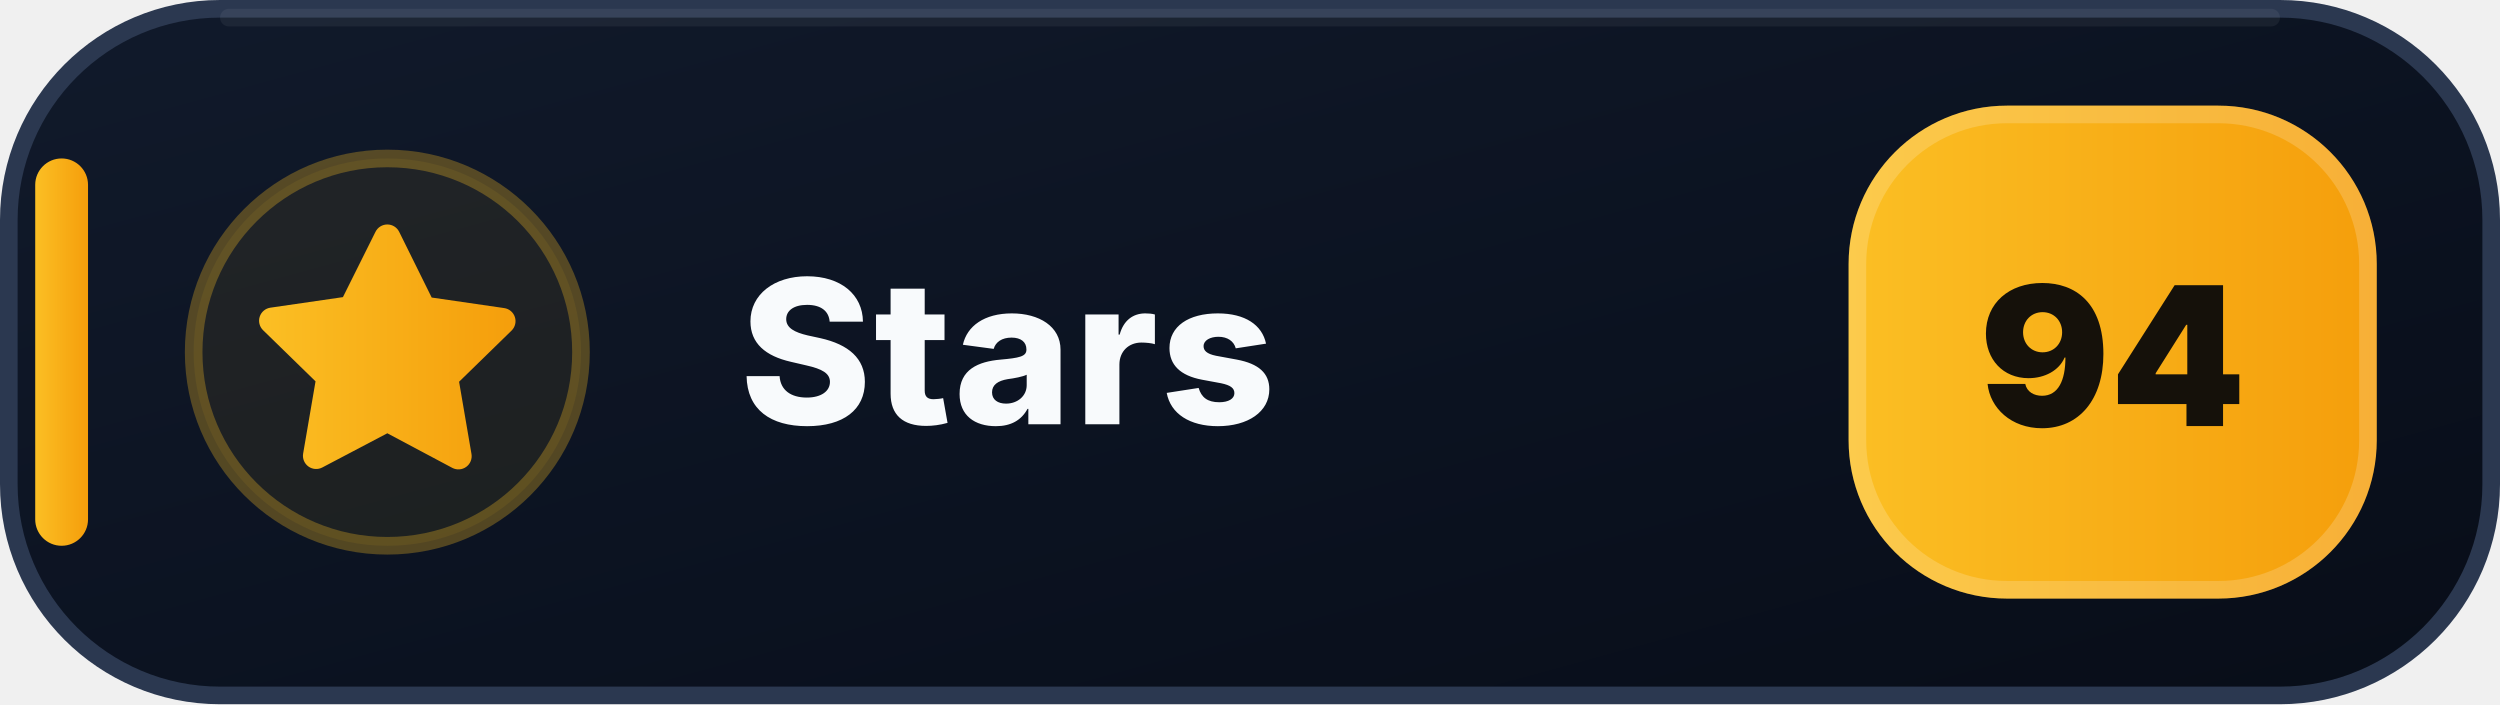
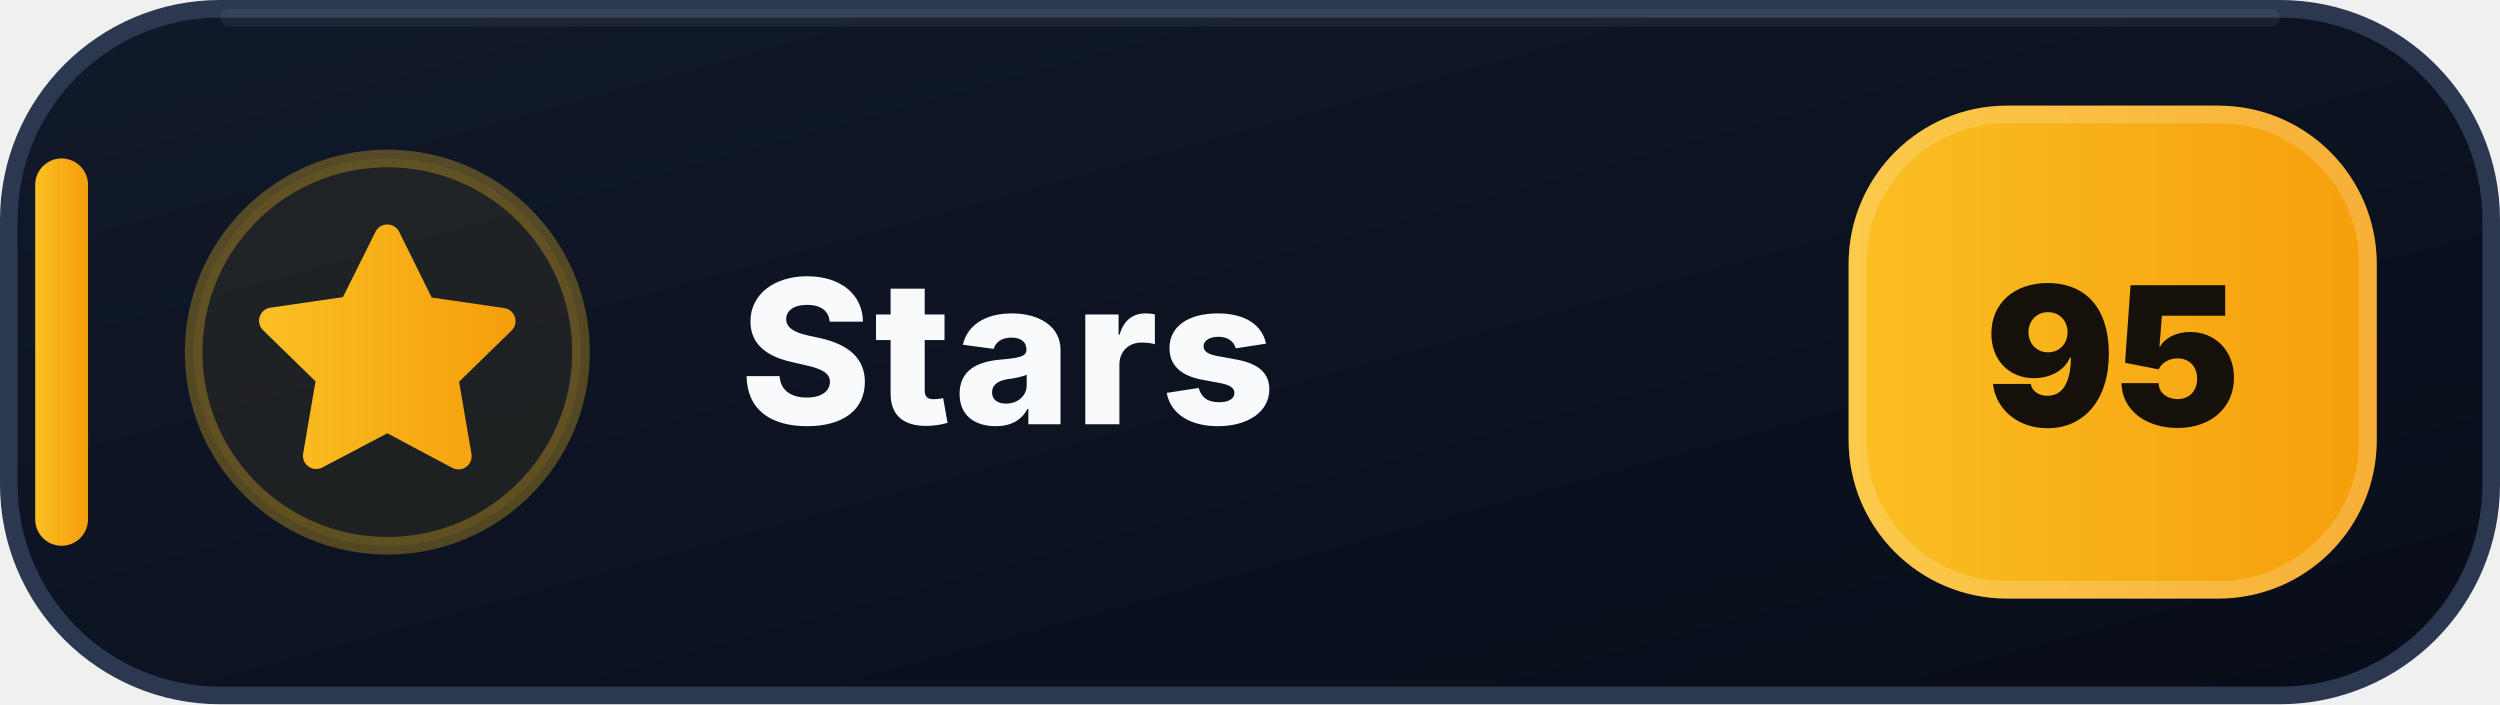
- <svg xmlns="http://www.w3.org/2000/svg" width="142" height="40" viewBox="0 0 142 40" role="img" aria-label="Stars: 94">
+ <svg xmlns="http://www.w3.org/2000/svg" width="142" height="40" viewBox="0 0 142 40" role="img" aria-label="Stars: 95">
  <defs>
    <linearGradient id="stars-bg" x1="0" y1="0" x2="1" y2="1">
      <stop offset="0" stop-color="#111A2B" />
      <stop offset=".58" stop-color="#0B1220" />
      <stop offset="1" stop-color="#080D18" />
    </linearGradient>
    <linearGradient id="stars-accent" x1="0" y1="0" x2="1" y2="0">
      <stop offset="0" stop-color="#FBBF24" />
      <stop offset="1" stop-color="#F59E0B" />
    </linearGradient>
  </defs>
  <rect x=".5" y=".5" width="141" height="39" rx="12" fill="url(#stars-bg)" stroke="#2B3850" />
  <path d="M13 1h116" stroke="#FFFFFF" stroke-opacity=".055" stroke-linecap="round" />
  <rect x="2" y="9" width="3" height="22" rx="1.5" fill="url(#stars-accent)" />
  <circle cx="22" cy="20" r="11" fill="#FBBF24" fill-opacity=".075" stroke="#FBBF24" stroke-opacity=".3" />
  <g transform="translate(14 12)" fill="url(#stars-accent)">
    <path d="M8 .75a.75.75 0 0 1 .673.418L10.52 4.9l4.12.599a.75.75 0 0 1 .416 1.279l-2.98 2.905.704 4.103a.75.75 0 0 1-1.088.79L8 12.61l-3.694 1.943a.75.75 0 0 1-1.088-.79l.704-4.103-2.98-2.905a.75.75 0 0 1 .416-1.279l4.12-.599L7.327 1.168A.75.75 0 0 1 8 .75Z" />
  </g>
  <text x="42" y="24.1" fill="#F8FAFC" font-family="Segoe UI,Inter,Arial,sans-serif" font-size="11.4" font-weight="800" letter-spacing=".12">Stars</text>
  <rect x="105" y="6" width="30" height="28" rx="9" fill="url(#stars-accent)" />
  <rect x="105.5" y="6.5" width="29" height="27" rx="8.5" fill="none" stroke="#FFFFFF" stroke-opacity=".18" />
-   <text x="120" y="24.2" text-anchor="middle" fill="#15110A" font-family="Segoe UI,Inter,Arial,sans-serif" font-size="11" font-weight="900">94</text>
+   <text x="120" y="24.2" text-anchor="middle" fill="#15110A" font-family="Segoe UI,Inter,Arial,sans-serif" font-size="11" font-weight="900">95</text>
</svg>
